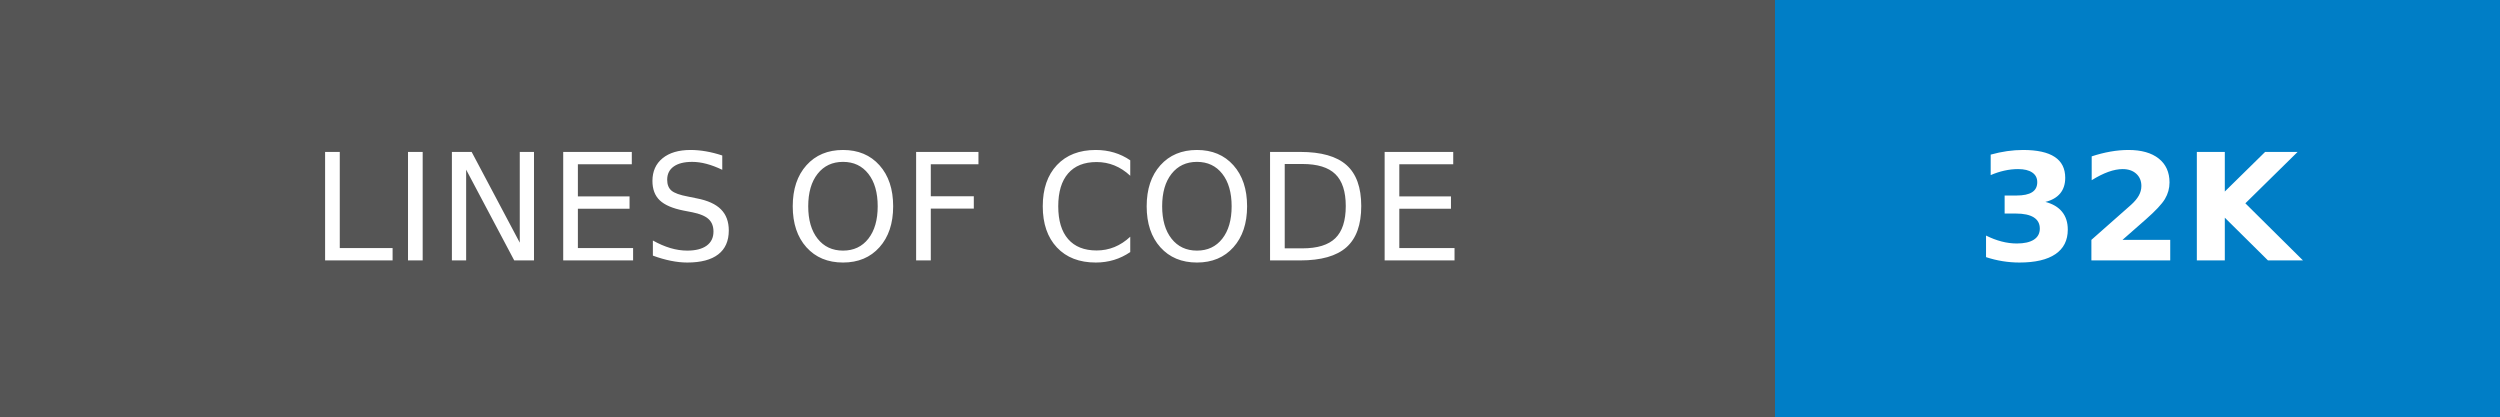
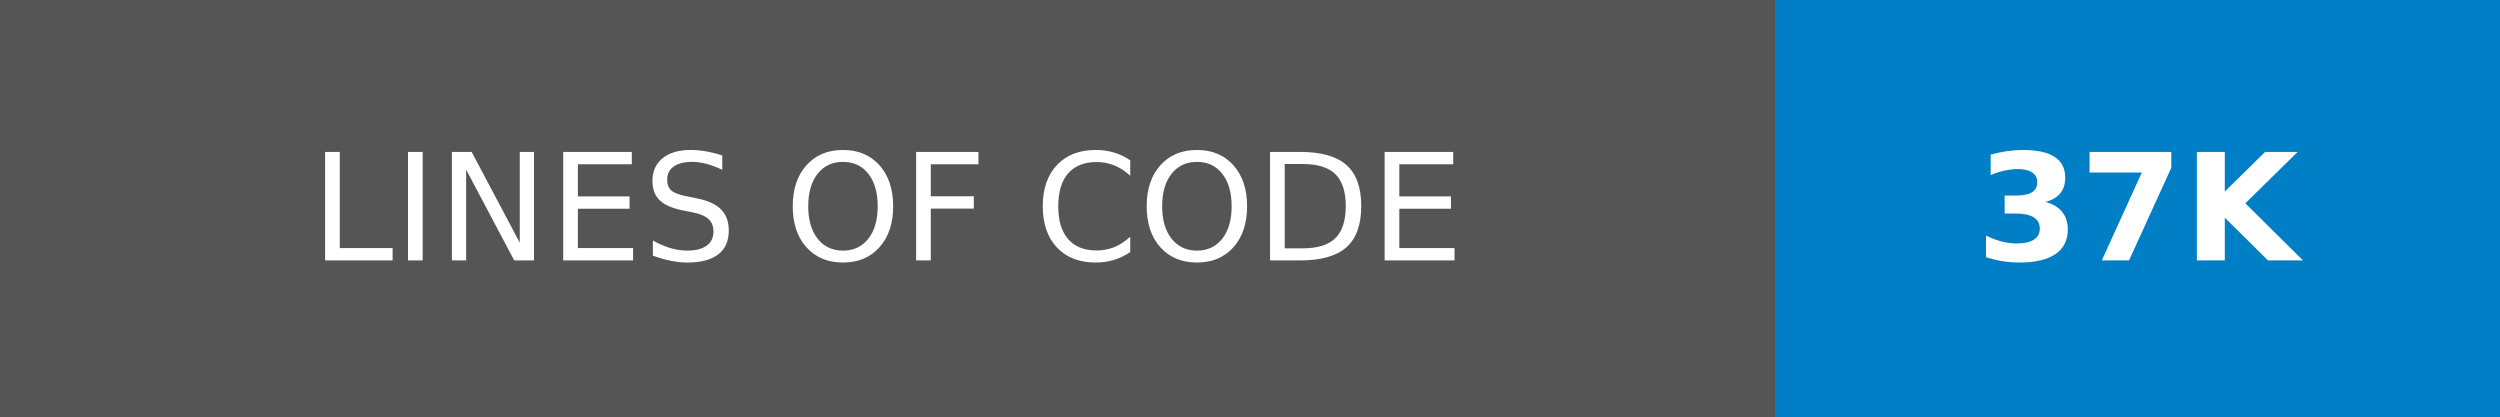
- <svg xmlns="http://www.w3.org/2000/svg" width="168" height="28" role="img" aria-label="LINES OF CODE: 32K">
+ <svg xmlns="http://www.w3.org/2000/svg" width="168" height="28" role="img" aria-label="LINES OF CODE: 37K">
  <g shape-rendering="crispEdges">
    <rect width="119.25" height="28" fill="#555" />
    <rect x="119.25" width="48.75" height="28" fill="#007ec6" />
  </g>
  <g fill="#fff" text-anchor="middle" font-family="Verdana,Geneva,DejaVu Sans,sans-serif" text-rendering="geometricPrecision" font-size="100">
    <text transform="scale(.1)" x="596.25" y="175" textLength="952.5">LINES OF CODE</text>
-     <text transform="scale(.1)" x="1436.25" y="175" textLength="247.5" font-weight="bold">32K</text>
+     <text transform="scale(.1)" x="1436.25" y="175" textLength="247.5" font-weight="bold">37K</text>
  </g>
</svg>
